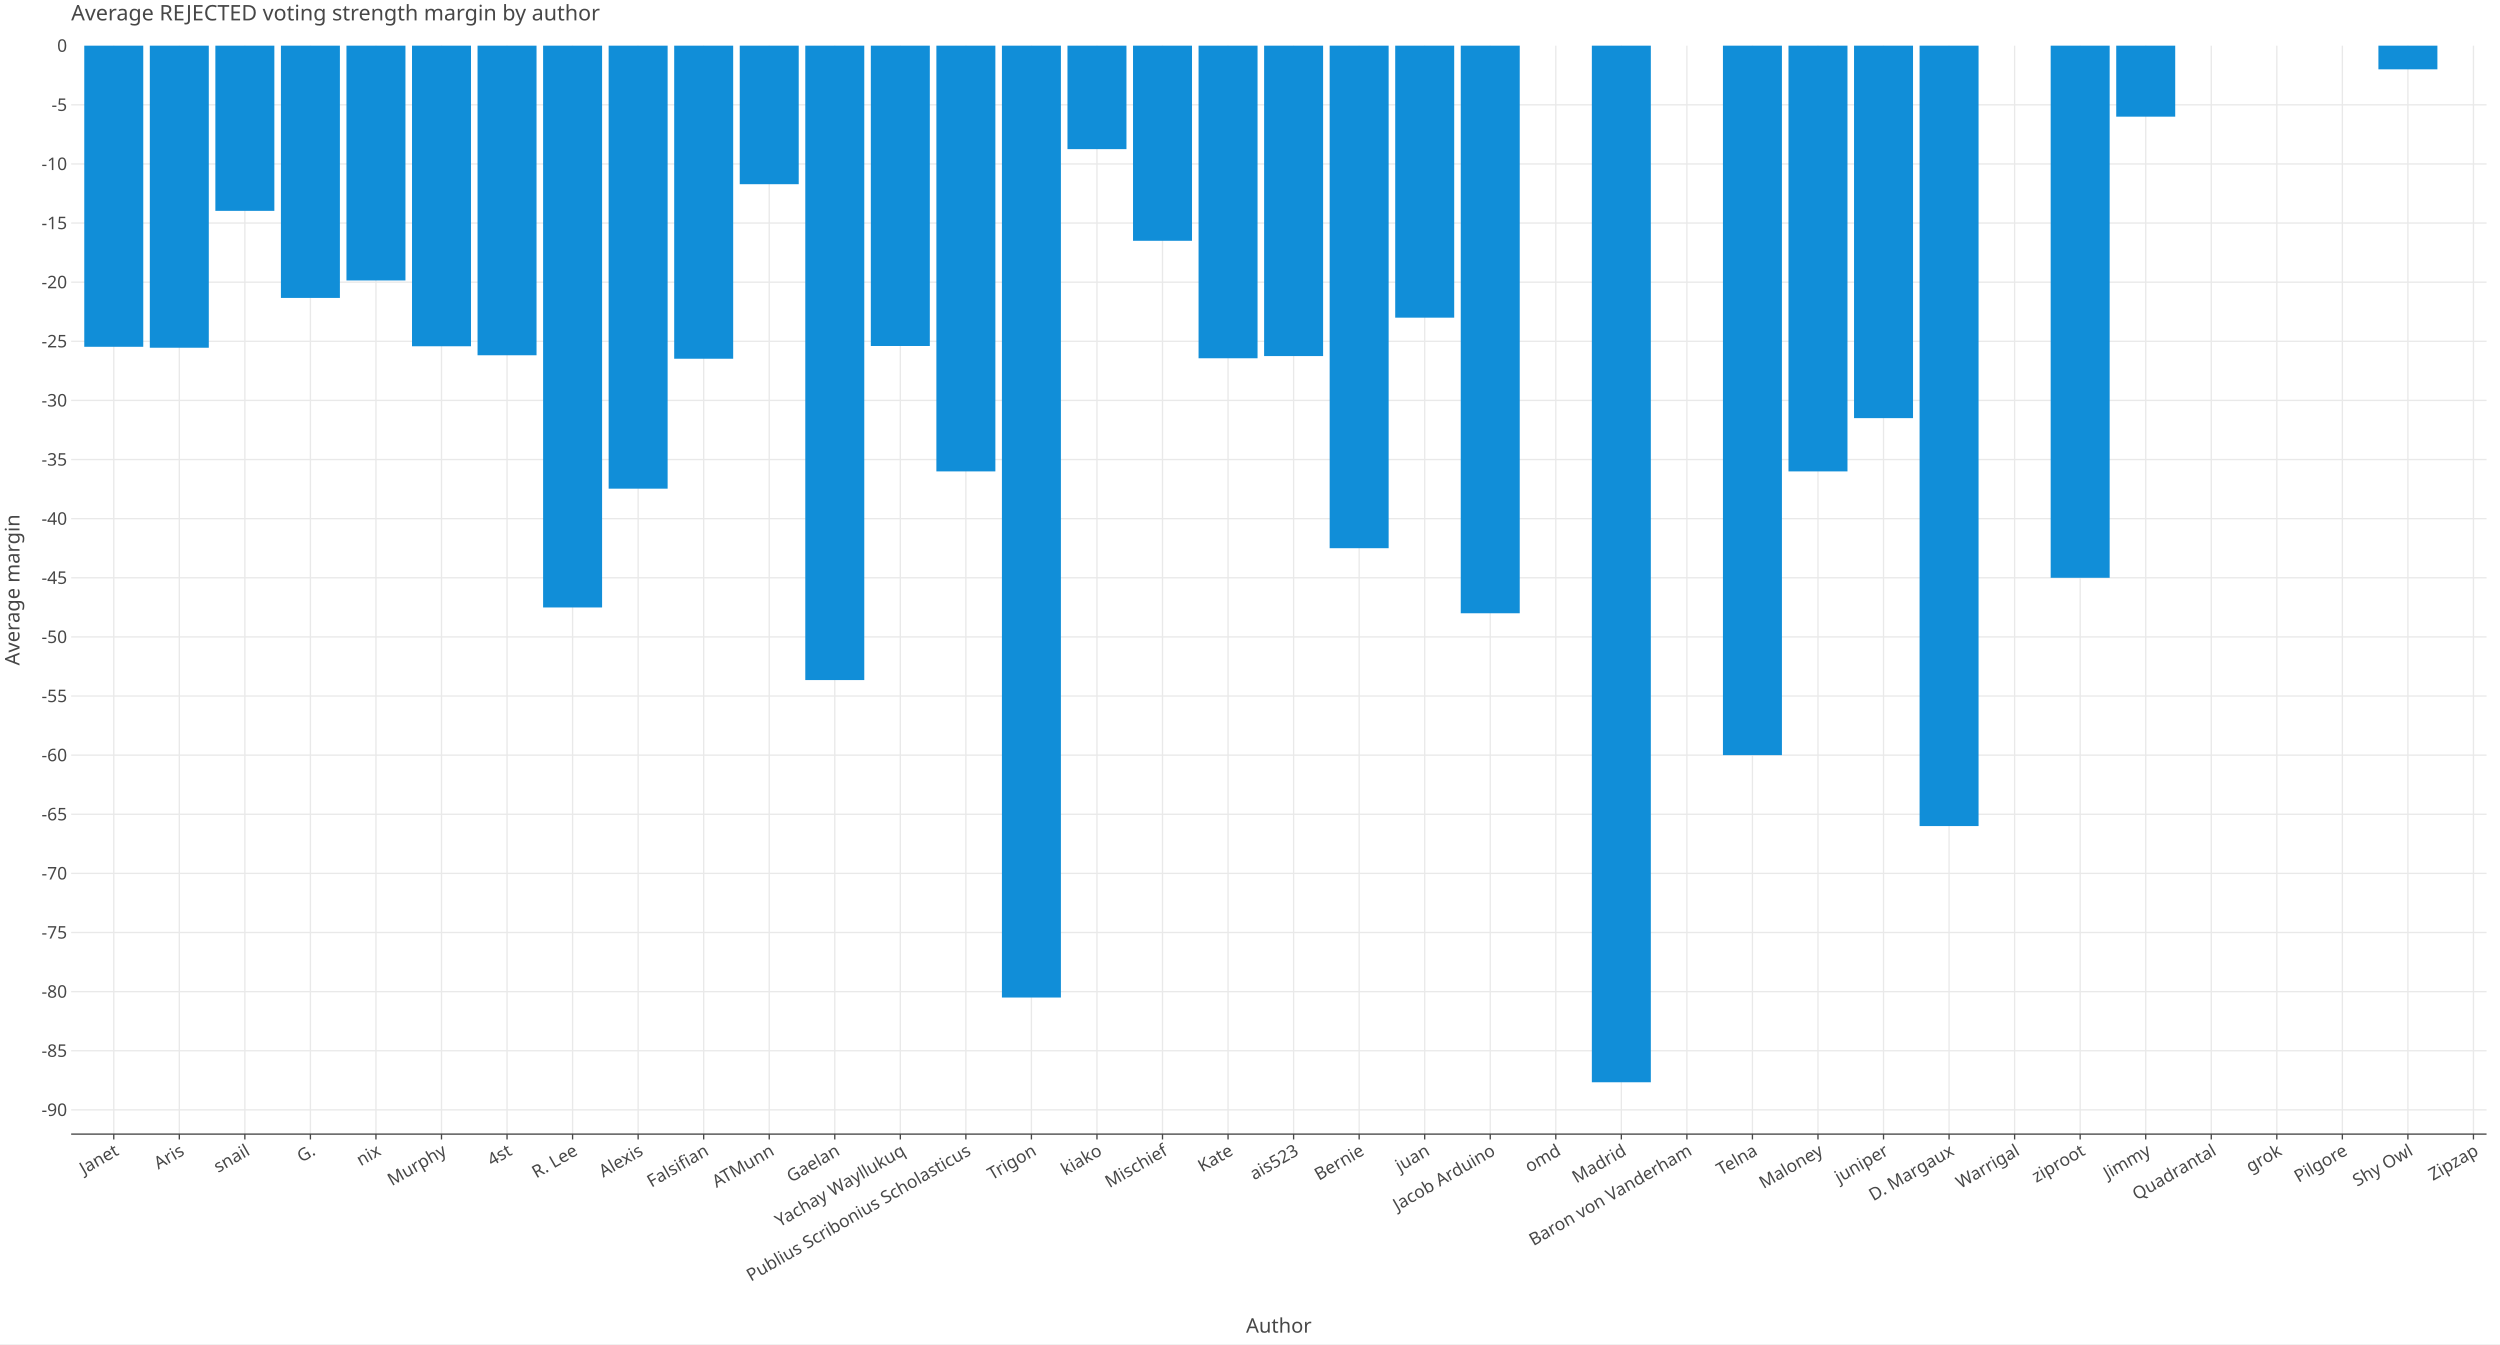
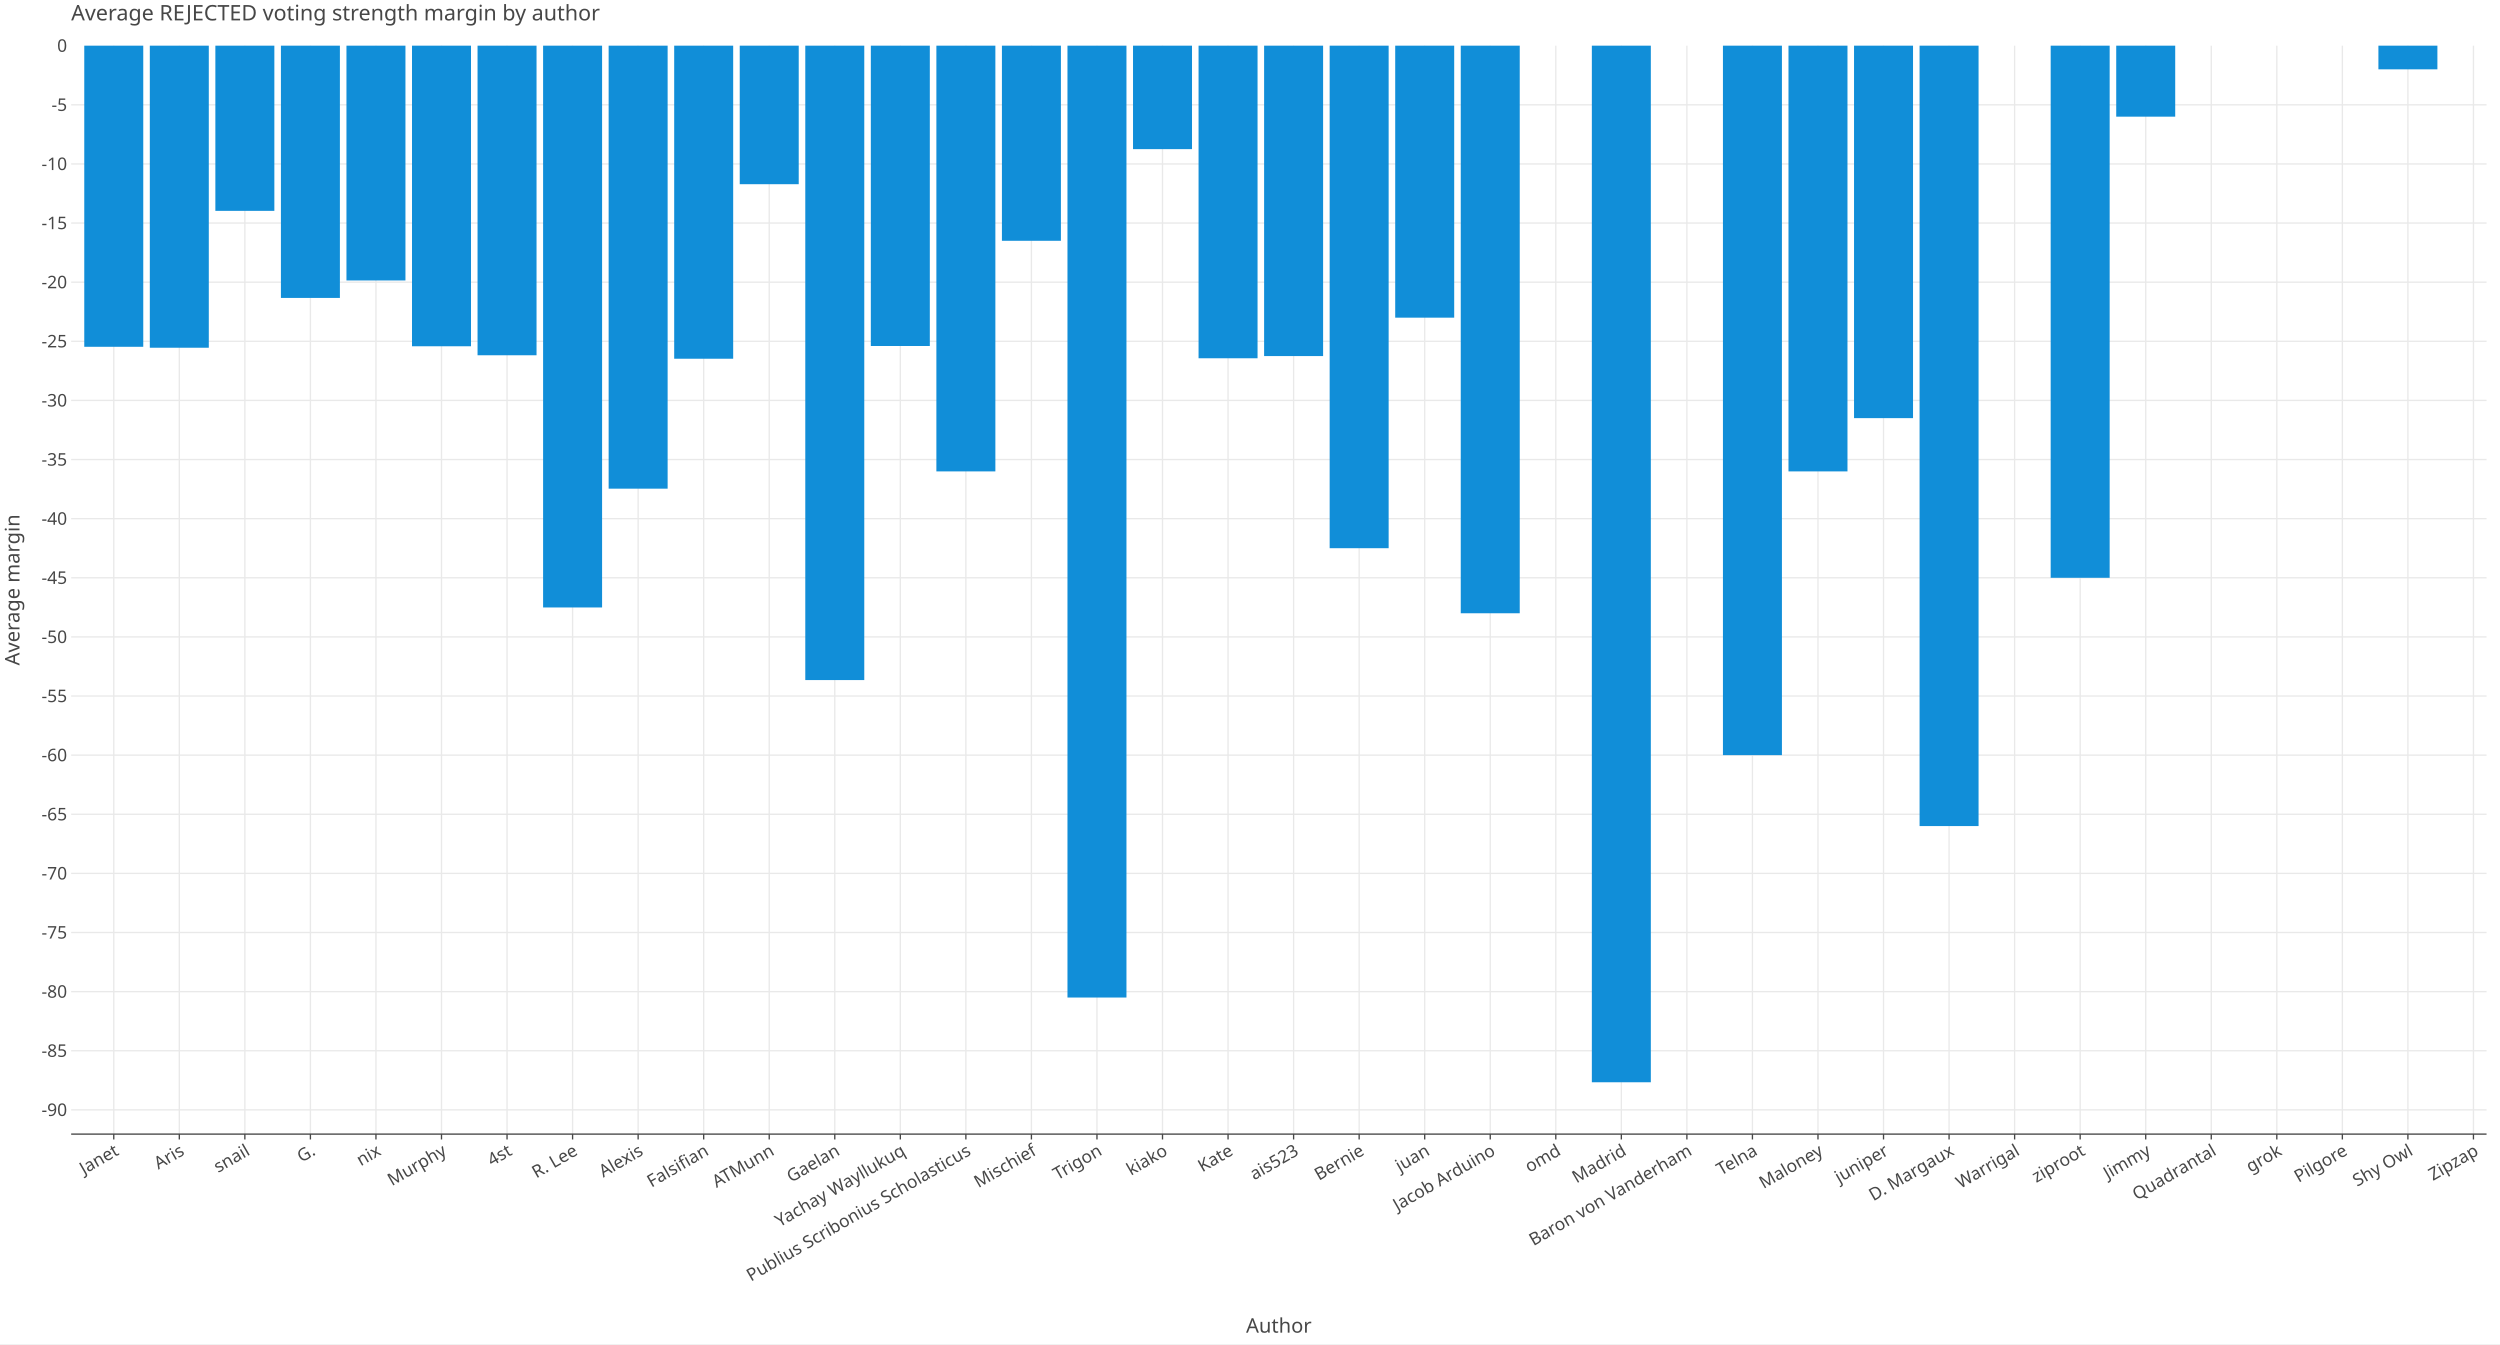
<svg xmlns="http://www.w3.org/2000/svg" class="plt-container" width="1860.0" height="1000.0">
  <style type="text/css">
  .plt-container {
   font-family: Lucida Grande, sans-serif;
   user-select: none;
   -webkit-user-select: none;
   -moz-user-select: none;
   -ms-user-select: none;
}
text {
   text-rendering: optimizeLegibility;
}
- #pMX1i7r .plot-title {
+ #pWKC4K9 .plot-title {
   fill: #474747;
   font-family: Lucida Grande, sans-serif;
   font-size: 16.0px;
   font-weight: normal;
   font-style: normal;   
}
- #pMX1i7r .plot-subtitle {
+ #pWKC4K9 .plot-subtitle {
   fill: #474747;
   font-family: Lucida Grande, sans-serif;
   font-size: 15.0px;
   font-weight: normal;
   font-style: normal;   
}
- #pMX1i7r .plot-caption {
-    fill: #474747;
-    font-family: Lucida Grande, sans-serif;
-    font-size: 13.0px;
-    font-weight: normal;
-    font-style: normal;   
- }
- #pMX1i7r .legend-title {
+ #pWKC4K9 .plot-caption {
+    fill: #474747;
+    font-family: Lucida Grande, sans-serif;
+    font-size: 13.0px;
+    font-weight: normal;
+    font-style: normal;   
+ }
+ #pWKC4K9 .legend-title {
   fill: #474747;
   font-family: Lucida Grande, sans-serif;
   font-size: 15.0px;
   font-weight: normal;
   font-style: normal;   
}
- #pMX1i7r .legend-item {
-    fill: #474747;
-    font-family: Lucida Grande, sans-serif;
-    font-size: 13.0px;
-    font-weight: normal;
-    font-style: normal;   
- }
- #pMX1i7r .axis-title-x {
+ #pWKC4K9 .legend-item {
+    fill: #474747;
+    font-family: Lucida Grande, sans-serif;
+    font-size: 13.0px;
+    font-weight: normal;
+    font-style: normal;   
+ }
+ #pWKC4K9 .axis-title-x {
   fill: #474747;
   font-family: Lucida Grande, sans-serif;
   font-size: 15.0px;
   font-weight: normal;
   font-style: normal;   
}
- #pMX1i7r .axis-text-x {
-    fill: #474747;
-    font-family: Lucida Grande, sans-serif;
-    font-size: 13.0px;
-    font-weight: normal;
-    font-style: normal;   
- }
- #d0Jx1zo .axis-tooltip-text-x {
+ #pWKC4K9 .axis-text-x {
+    fill: #474747;
+    font-family: Lucida Grande, sans-serif;
+    font-size: 13.0px;
+    font-weight: normal;
+    font-style: normal;   
+ }
+ #du4ecAm .axis-tooltip-text-x {
   fill: #ffffff;
   font-family: Lucida Grande, sans-serif;
   font-size: 13.0px;
   font-weight: normal;
   font-style: normal;   
}
- #pMX1i7r .axis-title-y {
+ #pWKC4K9 .axis-title-y {
   fill: #474747;
   font-family: Lucida Grande, sans-serif;
   font-size: 15.0px;
   font-weight: normal;
   font-style: normal;   
}
- #pMX1i7r .axis-text-y {
-    fill: #474747;
-    font-family: Lucida Grande, sans-serif;
-    font-size: 13.0px;
-    font-weight: normal;
-    font-style: normal;   
- }
- #d0Jx1zo .axis-tooltip-text-y {
+ #pWKC4K9 .axis-text-y {
+    fill: #474747;
+    font-family: Lucida Grande, sans-serif;
+    font-size: 13.0px;
+    font-weight: normal;
+    font-style: normal;   
+ }
+ #du4ecAm .axis-tooltip-text-y {
   fill: #ffffff;
   font-family: Lucida Grande, sans-serif;
   font-size: 13.0px;
   font-weight: normal;
   font-style: normal;   
}
- #pMX1i7r .facet-strip-text-x {
-    fill: #474747;
-    font-family: Lucida Grande, sans-serif;
-    font-size: 13.0px;
-    font-weight: normal;
-    font-style: normal;   
- }
- #pMX1i7r .facet-strip-text-y {
-    fill: #474747;
-    font-family: Lucida Grande, sans-serif;
-    font-size: 13.0px;
-    font-weight: normal;
-    font-style: normal;   
- }
- #d0Jx1zo .tooltip-text {
-    fill: #474747;
-    font-family: Lucida Grande, sans-serif;
-    font-size: 13.0px;
-    font-weight: normal;
-    font-style: normal;   
- }
- #d0Jx1zo .tooltip-title {
+ #pWKC4K9 .facet-strip-text-x {
+    fill: #474747;
+    font-family: Lucida Grande, sans-serif;
+    font-size: 13.0px;
+    font-weight: normal;
+    font-style: normal;   
+ }
+ #pWKC4K9 .facet-strip-text-y {
+    fill: #474747;
+    font-family: Lucida Grande, sans-serif;
+    font-size: 13.0px;
+    font-weight: normal;
+    font-style: normal;   
+ }
+ #du4ecAm .tooltip-text {
+    fill: #474747;
+    font-family: Lucida Grande, sans-serif;
+    font-size: 13.0px;
+    font-weight: normal;
+    font-style: normal;   
+ }
+ #du4ecAm .tooltip-title {
   fill: #474747;
   font-family: Lucida Grande, sans-serif;
   font-size: 13.0px;
   font-weight: bold;
   font-style: normal;   
}
- #d0Jx1zo .tooltip-label {
+ #du4ecAm .tooltip-label {
   fill: #474747;
   font-family: Lucida Grande, sans-serif;
   font-size: 13.0px;
   font-weight: bold;
   font-style: normal;   
}

  </style>
-   <g id="pMX1i7r">
+   <g id="pWKC4K9">
    <rect x="0.0" y="0.0" height="1000.0" width="1860.0" stroke="rgb(71,71,71)" stroke-opacity="1.0" stroke-width="0.0" fill="rgb(255,255,255)" fill-opacity="1.0">
    </rect>
    <g transform="translate(23.0 34.0 ) ">
      <g transform="translate(29.94182 809.7774 ) ">
        <line x1="31.698" y1="-0.0" x2="31.698" y2="-809.777" stroke="rgb(233,233,233)" stroke-opacity="1.0" stroke-width="1.0">
        </line>
        <line x1="80.465" y1="-0.0" x2="80.465" y2="-809.777" stroke="rgb(233,233,233)" stroke-opacity="1.0" stroke-width="1.0">
        </line>
        <line x1="129.232" y1="-0.0" x2="129.232" y2="-809.777" stroke="rgb(233,233,233)" stroke-opacity="1.0" stroke-width="1.0">
        </line>
        <line x1="177.999" y1="-0.0" x2="177.999" y2="-809.777" stroke="rgb(233,233,233)" stroke-opacity="1.0" stroke-width="1.0">
        </line>
        <line x1="226.766" y1="-0.0" x2="226.766" y2="-809.777" stroke="rgb(233,233,233)" stroke-opacity="1.0" stroke-width="1.0">
        </line>
        <line x1="275.533" y1="-0.0" x2="275.533" y2="-809.777" stroke="rgb(233,233,233)" stroke-opacity="1.0" stroke-width="1.0">
        </line>
        <line x1="324.3" y1="-0.0" x2="324.3" y2="-809.777" stroke="rgb(233,233,233)" stroke-opacity="1.0" stroke-width="1.0">
        </line>
        <line x1="373.066" y1="-0.0" x2="373.066" y2="-809.777" stroke="rgb(233,233,233)" stroke-opacity="1.0" stroke-width="1.0">
        </line>
        <line x1="421.833" y1="-0.0" x2="421.833" y2="-809.777" stroke="rgb(233,233,233)" stroke-opacity="1.0" stroke-width="1.0">
        </line>
        <line x1="470.6" y1="-0.0" x2="470.6" y2="-809.777" stroke="rgb(233,233,233)" stroke-opacity="1.0" stroke-width="1.0">
        </line>
        <line x1="519.367" y1="-0.0" x2="519.367" y2="-809.777" stroke="rgb(233,233,233)" stroke-opacity="1.0" stroke-width="1.0">
        </line>
        <line x1="568.134" y1="-0.0" x2="568.134" y2="-809.777" stroke="rgb(233,233,233)" stroke-opacity="1.0" stroke-width="1.0">
        </line>
        <line x1="616.901" y1="-0.0" x2="616.901" y2="-809.777" stroke="rgb(233,233,233)" stroke-opacity="1.0" stroke-width="1.0">
        </line>
        <line x1="665.667" y1="-0.0" x2="665.667" y2="-809.777" stroke="rgb(233,233,233)" stroke-opacity="1.0" stroke-width="1.0">
        </line>
        <line x1="714.434" y1="-0.0" x2="714.434" y2="-809.777" stroke="rgb(233,233,233)" stroke-opacity="1.0" stroke-width="1.0">
        </line>
        <line x1="763.201" y1="-0.0" x2="763.201" y2="-809.777" stroke="rgb(233,233,233)" stroke-opacity="1.0" stroke-width="1.0">
        </line>
        <line x1="811.968" y1="-0.0" x2="811.968" y2="-809.777" stroke="rgb(233,233,233)" stroke-opacity="1.0" stroke-width="1.0">
        </line>
        <line x1="860.735" y1="-0.0" x2="860.735" y2="-809.777" stroke="rgb(233,233,233)" stroke-opacity="1.0" stroke-width="1.0">
        </line>
        <line x1="909.502" y1="-0.0" x2="909.502" y2="-809.777" stroke="rgb(233,233,233)" stroke-opacity="1.0" stroke-width="1.0">
        </line>
        <line x1="958.268" y1="-0.0" x2="958.268" y2="-809.777" stroke="rgb(233,233,233)" stroke-opacity="1.0" stroke-width="1.0">
        </line>
        <line x1="1007.035" y1="-0.0" x2="1007.035" y2="-809.777" stroke="rgb(233,233,233)" stroke-opacity="1.0" stroke-width="1.0">
        </line>
        <line x1="1055.802" y1="-0.0" x2="1055.802" y2="-809.777" stroke="rgb(233,233,233)" stroke-opacity="1.0" stroke-width="1.0">
        </line>
        <line x1="1104.569" y1="-0.0" x2="1104.569" y2="-809.777" stroke="rgb(233,233,233)" stroke-opacity="1.0" stroke-width="1.0">
        </line>
        <line x1="1153.336" y1="-0.0" x2="1153.336" y2="-809.777" stroke="rgb(233,233,233)" stroke-opacity="1.0" stroke-width="1.0">
        </line>
        <line x1="1202.103" y1="-0.0" x2="1202.103" y2="-809.777" stroke="rgb(233,233,233)" stroke-opacity="1.0" stroke-width="1.0">
        </line>
        <line x1="1250.87" y1="-0.0" x2="1250.87" y2="-809.777" stroke="rgb(233,233,233)" stroke-opacity="1.0" stroke-width="1.0">
        </line>
        <line x1="1299.636" y1="-0.0" x2="1299.636" y2="-809.777" stroke="rgb(233,233,233)" stroke-opacity="1.0" stroke-width="1.0">
        </line>
        <line x1="1348.403" y1="-0.0" x2="1348.403" y2="-809.777" stroke="rgb(233,233,233)" stroke-opacity="1.0" stroke-width="1.0">
        </line>
        <line x1="1397.17" y1="-0.0" x2="1397.17" y2="-809.777" stroke="rgb(233,233,233)" stroke-opacity="1.0" stroke-width="1.0">
        </line>
        <line x1="1445.937" y1="-0.0" x2="1445.937" y2="-809.777" stroke="rgb(233,233,233)" stroke-opacity="1.0" stroke-width="1.0">
        </line>
        <line x1="1494.704" y1="-0.0" x2="1494.704" y2="-809.777" stroke="rgb(233,233,233)" stroke-opacity="1.0" stroke-width="1.0">
        </line>
        <line x1="1543.471" y1="-0.0" x2="1543.471" y2="-809.777" stroke="rgb(233,233,233)" stroke-opacity="1.0" stroke-width="1.0">
        </line>
        <line x1="1592.237" y1="-0.0" x2="1592.237" y2="-809.777" stroke="rgb(233,233,233)" stroke-opacity="1.0" stroke-width="1.0">
        </line>
        <line x1="1641.004" y1="-0.0" x2="1641.004" y2="-809.777" stroke="rgb(233,233,233)" stroke-opacity="1.0" stroke-width="1.0">
        </line>
        <line x1="1689.771" y1="-0.0" x2="1689.771" y2="-809.777" stroke="rgb(233,233,233)" stroke-opacity="1.0" stroke-width="1.0">
        </line>
        <line x1="1738.538" y1="-0.0" x2="1738.538" y2="-809.777" stroke="rgb(233,233,233)" stroke-opacity="1.0" stroke-width="1.0">
        </line>
        <line x1="1787.305" y1="-0.0" x2="1787.305" y2="-809.777" stroke="rgb(233,233,233)" stroke-opacity="1.0" stroke-width="1.0">
        </line>
        <g transform="translate(31.69845 0.0 ) ">
          <line stroke-width="1.0" stroke="rgb(71,71,71)" stroke-opacity="1.0" x2="0.0" y2="4.0">
          </line>
          <g transform="translate(0.0 7.0 ) rotate(-30.0 ) ">
            <text class="axis-text-x" text-anchor="end" dy="0.7em">
            Janet
            </text>
          </g>
        </g>
        <g transform="translate(80.46529 0.0 ) ">
          <line stroke-width="1.0" stroke="rgb(71,71,71)" stroke-opacity="1.0" x2="0.0" y2="4.0">
          </line>
          <g transform="translate(0.0 7.0 ) rotate(-30.0 ) ">
            <text class="axis-text-x" text-anchor="end" dy="0.7em">
            Aris
            </text>
          </g>
        </g>
        <g transform="translate(129.2321 0.0 ) ">
          <line stroke-width="1.0" stroke="rgb(71,71,71)" stroke-opacity="1.0" x2="0.0" y2="4.0">
          </line>
          <g transform="translate(0.0 7.0 ) rotate(-30.0 ) ">
            <text class="axis-text-x" text-anchor="end" dy="0.7em">
            snail
            </text>
          </g>
        </g>
        <g transform="translate(177.999 0.0 ) ">
          <line stroke-width="1.0" stroke="rgb(71,71,71)" stroke-opacity="1.0" x2="0.0" y2="4.0">
          </line>
          <g transform="translate(0.0 7.0 ) rotate(-30.0 ) ">
            <text class="axis-text-x" text-anchor="end" dy="0.7em">
            G.
            </text>
          </g>
        </g>
        <g transform="translate(226.7658 0.0 ) ">
          <line stroke-width="1.0" stroke="rgb(71,71,71)" stroke-opacity="1.0" x2="0.0" y2="4.0">
          </line>
          <g transform="translate(0.0 7.0 ) rotate(-30.0 ) ">
            <text class="axis-text-x" text-anchor="end" dy="0.7em">
            nix
            </text>
          </g>
        </g>
        <g transform="translate(275.5327 0.0 ) ">
          <line stroke-width="1.0" stroke="rgb(71,71,71)" stroke-opacity="1.0" x2="0.0" y2="4.0">
          </line>
          <g transform="translate(0.0 7.0 ) rotate(-30.0 ) ">
            <text class="axis-text-x" text-anchor="end" dy="0.7em">
            Murphy
            </text>
          </g>
        </g>
        <g transform="translate(324.2995 0.0 ) ">
          <line stroke-width="1.0" stroke="rgb(71,71,71)" stroke-opacity="1.0" x2="0.0" y2="4.0">
          </line>
          <g transform="translate(0.0 7.0 ) rotate(-30.0 ) ">
            <text class="axis-text-x" text-anchor="end" dy="0.7em">
            4st
            </text>
          </g>
        </g>
        <g transform="translate(373.0664 0.0 ) ">
          <line stroke-width="1.0" stroke="rgb(71,71,71)" stroke-opacity="1.0" x2="0.0" y2="4.0">
          </line>
          <g transform="translate(0.0 7.0 ) rotate(-30.0 ) ">
            <text class="axis-text-x" text-anchor="end" dy="0.7em">
            R. Lee
            </text>
          </g>
        </g>
        <g transform="translate(421.8332 0.0 ) ">
          <line stroke-width="1.0" stroke="rgb(71,71,71)" stroke-opacity="1.0" x2="0.0" y2="4.0">
          </line>
          <g transform="translate(0.0 7.0 ) rotate(-30.0 ) ">
            <text class="axis-text-x" text-anchor="end" dy="0.7em">
            Alexis
            </text>
          </g>
        </g>
        <g transform="translate(470.6 0.0 ) ">
          <line stroke-width="1.0" stroke="rgb(71,71,71)" stroke-opacity="1.0" x2="0.0" y2="4.0">
          </line>
          <g transform="translate(0.0 7.0 ) rotate(-30.0 ) ">
            <text class="axis-text-x" text-anchor="end" dy="0.7em">
            Falsifian
            </text>
          </g>
        </g>
        <g transform="translate(519.3669 0.0 ) ">
          <line stroke-width="1.0" stroke="rgb(71,71,71)" stroke-opacity="1.0" x2="0.0" y2="4.0">
          </line>
          <g transform="translate(0.0 7.0 ) rotate(-30.0 ) ">
            <text class="axis-text-x" text-anchor="end" dy="0.7em">
            ATMunn
            </text>
          </g>
        </g>
        <g transform="translate(568.1337 0.0 ) ">
          <line stroke-width="1.0" stroke="rgb(71,71,71)" stroke-opacity="1.0" x2="0.0" y2="4.0">
          </line>
          <g transform="translate(0.0 7.0 ) rotate(-30.0 ) ">
            <text class="axis-text-x" text-anchor="end" dy="0.7em">
            Gaelan
            </text>
          </g>
        </g>
        <g transform="translate(616.9006 0.0 ) ">
          <line stroke-width="1.0" stroke="rgb(71,71,71)" stroke-opacity="1.0" x2="0.0" y2="4.0">
          </line>
          <g transform="translate(0.0 7.0 ) rotate(-30.0 ) ">
            <text class="axis-text-x" text-anchor="end" dy="0.7em">
            Yachay Wayllukuq
            </text>
          </g>
        </g>
        <g transform="translate(665.6674 0.0 ) ">
          <line stroke-width="1.0" stroke="rgb(71,71,71)" stroke-opacity="1.0" x2="0.0" y2="4.0">
          </line>
          <g transform="translate(0.0 7.0 ) rotate(-30.0 ) ">
            <text class="axis-text-x" text-anchor="end" dy="0.7em">
            Publius Scribonius Scholasticus
            </text>
          </g>
        </g>
        <g transform="translate(714.4343 0.0 ) ">
          <line stroke-width="1.0" stroke="rgb(71,71,71)" stroke-opacity="1.0" x2="0.0" y2="4.0">
          </line>
          <g transform="translate(0.0 7.0 ) rotate(-30.0 ) ">
            <text class="axis-text-x" text-anchor="end" dy="0.7em">
+             Mischief
+             </text>
+           </g>
+         </g>
+         <g transform="translate(763.2011 0.0 ) ">
+           <line stroke-width="1.0" stroke="rgb(71,71,71)" stroke-opacity="1.0" x2="0.0" y2="4.0">
+           </line>
+           <g transform="translate(0.0 7.0 ) rotate(-30.0 ) ">
+             <text class="axis-text-x" text-anchor="end" dy="0.7em">
            Trigon
            </text>
          </g>
        </g>
-         <g transform="translate(763.2011 0.0 ) ">
+         <g transform="translate(811.9679 0.0 ) ">
          <line stroke-width="1.0" stroke="rgb(71,71,71)" stroke-opacity="1.0" x2="0.0" y2="4.0">
          </line>
          <g transform="translate(0.0 7.0 ) rotate(-30.0 ) ">
            <text class="axis-text-x" text-anchor="end" dy="0.7em">
            kiako
-             </text>
-           </g>
-         </g>
-         <g transform="translate(811.9679 0.0 ) ">
-           <line stroke-width="1.0" stroke="rgb(71,71,71)" stroke-opacity="1.0" x2="0.0" y2="4.0">
-           </line>
-           <g transform="translate(0.0 7.0 ) rotate(-30.0 ) ">
-             <text class="axis-text-x" text-anchor="end" dy="0.7em">
-             Mischief
            </text>
          </g>
        </g>
        <g transform="translate(860.7348 0.0 ) ">
          <line stroke-width="1.0" stroke="rgb(71,71,71)" stroke-opacity="1.0" x2="0.0" y2="4.0">
          </line>
          <g transform="translate(0.0 7.0 ) rotate(-30.0 ) ">
            <text class="axis-text-x" text-anchor="end" dy="0.7em">
            Kate
            </text>
          </g>
        </g>
        <g transform="translate(909.5016 0.0 ) ">
          <line stroke-width="1.0" stroke="rgb(71,71,71)" stroke-opacity="1.0" x2="0.0" y2="4.0">
          </line>
          <g transform="translate(0.0 7.0 ) rotate(-30.0 ) ">
            <text class="axis-text-x" text-anchor="end" dy="0.7em">
            ais523
            </text>
          </g>
        </g>
        <g transform="translate(958.2685 0.0 ) ">
          <line stroke-width="1.0" stroke="rgb(71,71,71)" stroke-opacity="1.0" x2="0.0" y2="4.0">
          </line>
          <g transform="translate(0.0 7.0 ) rotate(-30.0 ) ">
            <text class="axis-text-x" text-anchor="end" dy="0.7em">
            Bernie
            </text>
          </g>
        </g>
        <g transform="translate(1007.035 0.0 ) ">
          <line stroke-width="1.0" stroke="rgb(71,71,71)" stroke-opacity="1.0" x2="0.0" y2="4.0">
          </line>
          <g transform="translate(0.0 7.0 ) rotate(-30.0 ) ">
            <text class="axis-text-x" text-anchor="end" dy="0.7em">
            juan
            </text>
          </g>
        </g>
        <g transform="translate(1055.802 0.0 ) ">
          <line stroke-width="1.0" stroke="rgb(71,71,71)" stroke-opacity="1.0" x2="0.0" y2="4.0">
          </line>
          <g transform="translate(0.0 7.0 ) rotate(-30.0 ) ">
            <text class="axis-text-x" text-anchor="end" dy="0.7em">
            Jacob Arduino
            </text>
          </g>
        </g>
        <g transform="translate(1104.569 0.0 ) ">
          <line stroke-width="1.0" stroke="rgb(71,71,71)" stroke-opacity="1.0" x2="0.0" y2="4.0">
          </line>
          <g transform="translate(0.0 7.0 ) rotate(-30.0 ) ">
            <text class="axis-text-x" text-anchor="end" dy="0.7em">
            omd
            </text>
          </g>
        </g>
        <g transform="translate(1153.336 0.0 ) ">
          <line stroke-width="1.0" stroke="rgb(71,71,71)" stroke-opacity="1.0" x2="0.0" y2="4.0">
          </line>
          <g transform="translate(0.0 7.0 ) rotate(-30.0 ) ">
            <text class="axis-text-x" text-anchor="end" dy="0.7em">
            Madrid
            </text>
          </g>
        </g>
        <g transform="translate(1202.103 0.0 ) ">
          <line stroke-width="1.0" stroke="rgb(71,71,71)" stroke-opacity="1.0" x2="0.0" y2="4.0">
          </line>
          <g transform="translate(0.0 7.0 ) rotate(-30.0 ) ">
            <text class="axis-text-x" text-anchor="end" dy="0.7em">
            Baron von Vanderham
            </text>
          </g>
        </g>
        <g transform="translate(1250.87 0.0 ) ">
          <line stroke-width="1.0" stroke="rgb(71,71,71)" stroke-opacity="1.0" x2="0.0" y2="4.0">
          </line>
          <g transform="translate(0.0 7.0 ) rotate(-30.0 ) ">
            <text class="axis-text-x" text-anchor="end" dy="0.7em">
            Telna
            </text>
          </g>
        </g>
        <g transform="translate(1299.636 0.0 ) ">
          <line stroke-width="1.0" stroke="rgb(71,71,71)" stroke-opacity="1.0" x2="0.0" y2="4.0">
          </line>
          <g transform="translate(0.0 7.0 ) rotate(-30.0 ) ">
            <text class="axis-text-x" text-anchor="end" dy="0.7em">
            Maloney
            </text>
          </g>
        </g>
        <g transform="translate(1348.403 0.0 ) ">
          <line stroke-width="1.0" stroke="rgb(71,71,71)" stroke-opacity="1.0" x2="0.0" y2="4.0">
          </line>
          <g transform="translate(0.0 7.0 ) rotate(-30.0 ) ">
            <text class="axis-text-x" text-anchor="end" dy="0.7em">
            juniper
            </text>
          </g>
        </g>
        <g transform="translate(1397.17 0.0 ) ">
          <line stroke-width="1.0" stroke="rgb(71,71,71)" stroke-opacity="1.0" x2="0.0" y2="4.0">
          </line>
          <g transform="translate(0.0 7.0 ) rotate(-30.0 ) ">
            <text class="axis-text-x" text-anchor="end" dy="0.7em">
            D. Margaux
            </text>
          </g>
        </g>
        <g transform="translate(1445.937 0.0 ) ">
          <line stroke-width="1.0" stroke="rgb(71,71,71)" stroke-opacity="1.0" x2="0.0" y2="4.0">
          </line>
          <g transform="translate(0.0 7.0 ) rotate(-30.0 ) ">
            <text class="axis-text-x" text-anchor="end" dy="0.7em">
            Warrigal
            </text>
          </g>
        </g>
        <g transform="translate(1494.704 0.0 ) ">
          <line stroke-width="1.0" stroke="rgb(71,71,71)" stroke-opacity="1.0" x2="0.0" y2="4.0">
          </line>
          <g transform="translate(0.0 7.0 ) rotate(-30.0 ) ">
            <text class="axis-text-x" text-anchor="end" dy="0.7em">
            ziproot
            </text>
          </g>
        </g>
        <g transform="translate(1543.471 0.0 ) ">
          <line stroke-width="1.0" stroke="rgb(71,71,71)" stroke-opacity="1.0" x2="0.0" y2="4.0">
          </line>
          <g transform="translate(0.0 7.0 ) rotate(-30.0 ) ">
            <text class="axis-text-x" text-anchor="end" dy="0.7em">
            Jimmy
            </text>
          </g>
        </g>
        <g transform="translate(1592.237 0.0 ) ">
          <line stroke-width="1.0" stroke="rgb(71,71,71)" stroke-opacity="1.0" x2="0.0" y2="4.0">
          </line>
          <g transform="translate(0.0 7.0 ) rotate(-30.0 ) ">
            <text class="axis-text-x" text-anchor="end" dy="0.7em">
            Quadrantal
            </text>
          </g>
        </g>
        <g transform="translate(1641.004 0.0 ) ">
          <line stroke-width="1.0" stroke="rgb(71,71,71)" stroke-opacity="1.0" x2="0.0" y2="4.0">
          </line>
          <g transform="translate(0.0 7.0 ) rotate(-30.0 ) ">
            <text class="axis-text-x" text-anchor="end" dy="0.7em">
            grok
            </text>
          </g>
        </g>
        <g transform="translate(1689.771 0.0 ) ">
          <line stroke-width="1.0" stroke="rgb(71,71,71)" stroke-opacity="1.0" x2="0.0" y2="4.0">
          </line>
          <g transform="translate(0.0 7.0 ) rotate(-30.0 ) ">
            <text class="axis-text-x" text-anchor="end" dy="0.7em">
            Pilgore
            </text>
          </g>
        </g>
        <g transform="translate(1738.538 0.0 ) ">
          <line stroke-width="1.0" stroke="rgb(71,71,71)" stroke-opacity="1.0" x2="0.0" y2="4.0">
          </line>
          <g transform="translate(0.0 7.0 ) rotate(-30.0 ) ">
            <text class="axis-text-x" text-anchor="end" dy="0.7em">
            Shy Owl
            </text>
          </g>
        </g>
        <g transform="translate(1787.305 0.0 ) ">
          <line stroke-width="1.0" stroke="rgb(71,71,71)" stroke-opacity="1.0" x2="0.0" y2="4.0">
          </line>
          <g transform="translate(0.0 7.0 ) rotate(-30.0 ) ">
            <text class="axis-text-x" text-anchor="end" dy="0.7em">
            Zipzap
            </text>
          </g>
        </g>
        <line x1="0.0" y1="0.0" x2="1797.058" y2="0.0" stroke-width="1.0" stroke="rgb(71,71,71)" stroke-opacity="1.0">
        </line>
      </g>
      <g transform="translate(29.94182 0.0 ) ">
        <line x1="0.0" y1="791.743" x2="1797.058" y2="791.743" stroke="rgb(233,233,233)" stroke-opacity="1.0" stroke-width="1.0">
        </line>
        <line x1="0.0" y1="747.758" x2="1797.058" y2="747.758" stroke="rgb(233,233,233)" stroke-opacity="1.0" stroke-width="1.0">
        </line>
        <line x1="0.0" y1="703.772" x2="1797.058" y2="703.772" stroke="rgb(233,233,233)" stroke-opacity="1.0" stroke-width="1.0">
        </line>
        <line x1="0.0" y1="659.786" x2="1797.058" y2="659.786" stroke="rgb(233,233,233)" stroke-opacity="1.0" stroke-width="1.0">
        </line>
        <line x1="0.0" y1="615.8" x2="1797.058" y2="615.8" stroke="rgb(233,233,233)" stroke-opacity="1.0" stroke-width="1.0">
        </line>
        <line x1="0.0" y1="571.815" x2="1797.058" y2="571.815" stroke="rgb(233,233,233)" stroke-opacity="1.0" stroke-width="1.0">
        </line>
        <line x1="0.0" y1="527.829" x2="1797.058" y2="527.829" stroke="rgb(233,233,233)" stroke-opacity="1.0" stroke-width="1.0">
        </line>
        <line x1="0.0" y1="483.843" x2="1797.058" y2="483.843" stroke="rgb(233,233,233)" stroke-opacity="1.0" stroke-width="1.0">
        </line>
        <line x1="0.0" y1="439.857" x2="1797.058" y2="439.857" stroke="rgb(233,233,233)" stroke-opacity="1.0" stroke-width="1.0">
        </line>
        <line x1="0.0" y1="395.872" x2="1797.058" y2="395.872" stroke="rgb(233,233,233)" stroke-opacity="1.0" stroke-width="1.0">
        </line>
        <line x1="0.0" y1="351.886" x2="1797.058" y2="351.886" stroke="rgb(233,233,233)" stroke-opacity="1.0" stroke-width="1.0">
        </line>
        <line x1="0.0" y1="307.9" x2="1797.058" y2="307.9" stroke="rgb(233,233,233)" stroke-opacity="1.0" stroke-width="1.0">
        </line>
        <line x1="0.0" y1="263.914" x2="1797.058" y2="263.914" stroke="rgb(233,233,233)" stroke-opacity="1.0" stroke-width="1.0">
        </line>
        <line x1="0.0" y1="219.929" x2="1797.058" y2="219.929" stroke="rgb(233,233,233)" stroke-opacity="1.0" stroke-width="1.0">
        </line>
        <line x1="0.0" y1="175.943" x2="1797.058" y2="175.943" stroke="rgb(233,233,233)" stroke-opacity="1.0" stroke-width="1.0">
        </line>
        <line x1="0.0" y1="131.957" x2="1797.058" y2="131.957" stroke="rgb(233,233,233)" stroke-opacity="1.0" stroke-width="1.0">
        </line>
        <line x1="0.0" y1="87.971" x2="1797.058" y2="87.971" stroke="rgb(233,233,233)" stroke-opacity="1.0" stroke-width="1.0">
        </line>
        <line x1="0.0" y1="43.986" x2="1797.058" y2="43.986" stroke="rgb(233,233,233)" stroke-opacity="1.0" stroke-width="1.0">
        </line>
        <g transform="translate(0.0 791.7433 ) ">
          <g transform="translate(-3.0 0.0 ) ">
            <text class="axis-text-y" text-anchor="end" dy="0.35em">
            -90
            </text>
          </g>
        </g>
        <g transform="translate(0.0 747.7575 ) ">
          <g transform="translate(-3.0 0.0 ) ">
            <text class="axis-text-y" text-anchor="end" dy="0.35em">
            -85
            </text>
          </g>
        </g>
        <g transform="translate(0.0 703.7718 ) ">
          <g transform="translate(-3.0 0.0 ) ">
            <text class="axis-text-y" text-anchor="end" dy="0.35em">
            -80
            </text>
          </g>
        </g>
        <g transform="translate(0.0 659.7861 ) ">
          <g transform="translate(-3.0 0.0 ) ">
            <text class="axis-text-y" text-anchor="end" dy="0.35em">
            -75
            </text>
          </g>
        </g>
        <g transform="translate(0.0 615.8003 ) ">
          <g transform="translate(-3.0 0.0 ) ">
            <text class="axis-text-y" text-anchor="end" dy="0.35em">
            -70
            </text>
          </g>
        </g>
        <g transform="translate(0.0 571.8146 ) ">
          <g transform="translate(-3.0 0.0 ) ">
            <text class="axis-text-y" text-anchor="end" dy="0.35em">
            -65
            </text>
          </g>
        </g>
        <g transform="translate(0.0 527.8288 ) ">
          <g transform="translate(-3.0 0.0 ) ">
            <text class="axis-text-y" text-anchor="end" dy="0.35em">
            -60
            </text>
          </g>
        </g>
        <g transform="translate(0.0 483.8431 ) ">
          <g transform="translate(-3.0 0.0 ) ">
            <text class="axis-text-y" text-anchor="end" dy="0.35em">
            -55
            </text>
          </g>
        </g>
        <g transform="translate(0.0 439.8574 ) ">
          <g transform="translate(-3.0 0.0 ) ">
            <text class="axis-text-y" text-anchor="end" dy="0.35em">
            -50
            </text>
          </g>
        </g>
        <g transform="translate(0.0 395.8716 ) ">
          <g transform="translate(-3.0 0.0 ) ">
            <text class="axis-text-y" text-anchor="end" dy="0.35em">
            -45
            </text>
          </g>
        </g>
        <g transform="translate(0.0 351.8859 ) ">
          <g transform="translate(-3.0 0.0 ) ">
            <text class="axis-text-y" text-anchor="end" dy="0.35em">
            -40
            </text>
          </g>
        </g>
        <g transform="translate(0.0 307.9002 ) ">
          <g transform="translate(-3.0 0.0 ) ">
            <text class="axis-text-y" text-anchor="end" dy="0.35em">
            -35
            </text>
          </g>
        </g>
        <g transform="translate(0.0 263.9144 ) ">
          <g transform="translate(-3.0 0.0 ) ">
            <text class="axis-text-y" text-anchor="end" dy="0.35em">
            -30
            </text>
          </g>
        </g>
        <g transform="translate(0.0 219.9287 ) ">
          <g transform="translate(-3.0 0.0 ) ">
            <text class="axis-text-y" text-anchor="end" dy="0.35em">
            -25
            </text>
          </g>
        </g>
        <g transform="translate(0.0 175.9429 ) ">
          <g transform="translate(-3.0 0.0 ) ">
            <text class="axis-text-y" text-anchor="end" dy="0.35em">
            -20
            </text>
          </g>
        </g>
        <g transform="translate(0.0 131.9572 ) ">
          <g transform="translate(-3.0 0.0 ) ">
            <text class="axis-text-y" text-anchor="end" dy="0.35em">
            -15
            </text>
          </g>
        </g>
        <g transform="translate(0.0 87.97147 ) ">
          <g transform="translate(-3.0 0.0 ) ">
            <text class="axis-text-y" text-anchor="end" dy="0.35em">
            -10
            </text>
          </g>
        </g>
        <g transform="translate(0.0 43.98574 ) ">
          <g transform="translate(-3.0 0.0 ) ">
            <text class="axis-text-y" text-anchor="end" dy="0.35em">
            -5
            </text>
          </g>
        </g>
        <g transform="translate(0.0 0.0 ) ">
          <g transform="translate(-3.0 0.0 ) ">
            <text class="axis-text-y" text-anchor="end" dy="0.35em">
            0
            </text>
          </g>
        </g>
      </g>
-       <g transform="translate(29.94182 0.0 ) " clip-path="url(#clhUuL8)" clip-bounds-jfx="[rect (0.0, 0.0), (1797.058, 809.777)]">
+       <g transform="translate(29.94182 0.0 ) " clip-path="url(#cJGZvmf)" clip-bounds-jfx="[rect (0.0, 0.0), (1797.058, 809.777)]">
        <defs>
-           <clipPath id="clhUuL8">
+           <clipPath id="cJGZvmf">
            <rect x="0.0" y="0.0" width="1797.058" height="809.777">
            </rect>
          </clipPath>
        </defs>
        <rect x="1716.593" y="0.0" height="17.594" width="43.89" stroke="rgb(0,0,0)" stroke-opacity="0.0" fill="rgb(17,142,216)" fill-opacity="1.0" stroke-width="1.0">
        </rect>
        <rect x="1521.526" y="0.0" height="52.783" width="43.89" stroke="rgb(0,0,0)" stroke-opacity="0.0" fill="rgb(17,142,216)" fill-opacity="1.0" stroke-width="1.0">
        </rect>
        <rect x="1472.759" y="0.0" height="395.872" width="43.89" stroke="rgb(0,0,0)" stroke-opacity="0.0" fill="rgb(17,142,216)" fill-opacity="1.0" stroke-width="1.0">
        </rect>
        <rect x="1375.225" y="0.0" height="580.612" width="43.89" stroke="rgb(0,0,0)" stroke-opacity="0.0" fill="rgb(17,142,216)" fill-opacity="1.0" stroke-width="1.0">
        </rect>
        <rect x="1326.458" y="0.0" height="277.11" width="43.89" stroke="rgb(0,0,0)" stroke-opacity="0.0" fill="rgb(17,142,216)" fill-opacity="1.0" stroke-width="1.0">
        </rect>
        <rect x="1277.691" y="0.0" height="316.697" width="43.89" stroke="rgb(0,0,0)" stroke-opacity="0.0" fill="rgb(17,142,216)" fill-opacity="1.0" stroke-width="1.0">
        </rect>
        <rect x="1228.924" y="0.0" height="527.829" width="43.89" stroke="rgb(0,0,0)" stroke-opacity="0.0" fill="rgb(17,142,216)" fill-opacity="1.0" stroke-width="1.0">
        </rect>
        <rect x="1131.391" y="0.0" height="771.217" width="43.89" stroke="rgb(0,0,0)" stroke-opacity="0.0" fill="rgb(17,142,216)" fill-opacity="1.0" stroke-width="1.0">
        </rect>
        <rect x="1033.857" y="0.0" height="422.263" width="43.89" stroke="rgb(0,0,0)" stroke-opacity="0.0" fill="rgb(17,142,216)" fill-opacity="1.0" stroke-width="1.0">
        </rect>
        <rect x="985.09" y="0.0" height="202.334" width="43.89" stroke="rgb(0,0,0)" stroke-opacity="0.0" fill="rgb(17,142,216)" fill-opacity="1.0" stroke-width="1.0">
        </rect>
        <rect x="936.323" y="0.0" height="373.879" width="43.89" stroke="rgb(0,0,0)" stroke-opacity="0.0" fill="rgb(17,142,216)" fill-opacity="1.0" stroke-width="1.0">
        </rect>
        <rect x="887.557" y="0.0" height="230.925" width="43.89" stroke="rgb(0,0,0)" stroke-opacity="0.0" fill="rgb(17,142,216)" fill-opacity="1.0" stroke-width="1.0">
        </rect>
        <rect x="838.79" y="0.0" height="232.538" width="43.89" stroke="rgb(0,0,0)" stroke-opacity="0.0" fill="rgb(17,142,216)" fill-opacity="1.0" stroke-width="1.0">
        </rect>
-         <rect x="790.023" y="0.0" height="145.153" width="43.89" stroke="rgb(0,0,0)" stroke-opacity="0.0" fill="rgb(17,142,216)" fill-opacity="1.0" stroke-width="1.0">
-         </rect>
-         <rect x="741.256" y="0.0" height="76.975" width="43.89" stroke="rgb(0,0,0)" stroke-opacity="0.0" fill="rgb(17,142,216)" fill-opacity="1.0" stroke-width="1.0">
-         </rect>
-         <rect x="692.489" y="0.0" height="708.17" width="43.89" stroke="rgb(0,0,0)" stroke-opacity="0.0" fill="rgb(17,142,216)" fill-opacity="1.0" stroke-width="1.0">
+         <rect x="790.023" y="0.0" height="76.975" width="43.89" stroke="rgb(0,0,0)" stroke-opacity="0.0" fill="rgb(17,142,216)" fill-opacity="1.0" stroke-width="1.0">
+         </rect>
+         <rect x="741.256" y="0.0" height="708.17" width="43.89" stroke="rgb(0,0,0)" stroke-opacity="0.0" fill="rgb(17,142,216)" fill-opacity="1.0" stroke-width="1.0">
+         </rect>
+         <rect x="692.489" y="0.0" height="145.153" width="43.89" stroke="rgb(0,0,0)" stroke-opacity="0.0" fill="rgb(17,142,216)" fill-opacity="1.0" stroke-width="1.0">
        </rect>
        <rect x="643.722" y="0.0" height="316.697" width="43.89" stroke="rgb(0,0,0)" stroke-opacity="0.0" fill="rgb(17,142,216)" fill-opacity="1.0" stroke-width="1.0">
        </rect>
        <rect x="594.955" y="0.0" height="223.448" width="43.89" stroke="rgb(0,0,0)" stroke-opacity="0.0" fill="rgb(17,142,216)" fill-opacity="1.0" stroke-width="1.0">
        </rect>
        <rect x="546.189" y="0.0" height="471.967" width="43.89" stroke="rgb(0,0,0)" stroke-opacity="0.0" fill="rgb(17,142,216)" fill-opacity="1.0" stroke-width="1.0">
        </rect>
        <rect x="497.422" y="0.0" height="103.052" width="43.89" stroke="rgb(0,0,0)" stroke-opacity="0.0" fill="rgb(17,142,216)" fill-opacity="1.0" stroke-width="1.0">
        </rect>
        <rect x="448.655" y="0.0" height="232.904" width="43.89" stroke="rgb(0,0,0)" stroke-opacity="0.0" fill="rgb(17,142,216)" fill-opacity="1.0" stroke-width="1.0">
        </rect>
        <rect x="399.888" y="0.0" height="329.555" width="43.89" stroke="rgb(0,0,0)" stroke-opacity="0.0" fill="rgb(17,142,216)" fill-opacity="1.0" stroke-width="1.0">
        </rect>
        <rect x="351.121" y="0.0" height="417.962" width="43.89" stroke="rgb(0,0,0)" stroke-opacity="0.0" fill="rgb(17,142,216)" fill-opacity="1.0" stroke-width="1.0">
        </rect>
        <rect x="302.354" y="0.0" height="230.325" width="43.89" stroke="rgb(0,0,0)" stroke-opacity="0.0" fill="rgb(17,142,216)" fill-opacity="1.0" stroke-width="1.0">
        </rect>
        <rect x="253.588" y="0.0" height="223.618" width="43.89" stroke="rgb(0,0,0)" stroke-opacity="0.0" fill="rgb(17,142,216)" fill-opacity="1.0" stroke-width="1.0">
        </rect>
        <rect x="204.821" y="0.0" height="174.686" width="43.89" stroke="rgb(0,0,0)" stroke-opacity="0.0" fill="rgb(17,142,216)" fill-opacity="1.0" stroke-width="1.0">
        </rect>
        <rect x="156.054" y="0.0" height="187.672" width="43.89" stroke="rgb(0,0,0)" stroke-opacity="0.0" fill="rgb(17,142,216)" fill-opacity="1.0" stroke-width="1.0">
        </rect>
        <rect x="107.287" y="0.0" height="122.896" width="43.89" stroke="rgb(0,0,0)" stroke-opacity="0.0" fill="rgb(17,142,216)" fill-opacity="1.0" stroke-width="1.0">
        </rect>
        <rect x="58.52" y="0.0" height="224.712" width="43.89" stroke="rgb(0,0,0)" stroke-opacity="0.0" fill="rgb(17,142,216)" fill-opacity="1.0" stroke-width="1.0">
        </rect>
        <rect x="9.753" y="0.0" height="224.003" width="43.89" stroke="rgb(0,0,0)" stroke-opacity="0.0" fill="rgb(17,142,216)" fill-opacity="1.0" stroke-width="1.0">
        </rect>
      </g>
    </g>
    <g transform="translate(52.94182 15.2 ) ">
      <text class="plot-title" y="0.0">
      Average REJECTED voting strength margin by author
      </text>
    </g>
    <g transform="translate(14.5 438.8887 ) rotate(-90.0 ) ">
      <text class="axis-title-y" y="0.0" text-anchor="middle">
      Average margin
      </text>
    </g>
    <g transform="translate(951.4709 991.5 ) ">
      <text class="axis-title-x" y="0.0" text-anchor="middle">
      Author
      </text>
    </g>
  </g>
-   <g id="d0Jx1zo">
+   <g id="du4ecAm">
  </g>
</svg>
